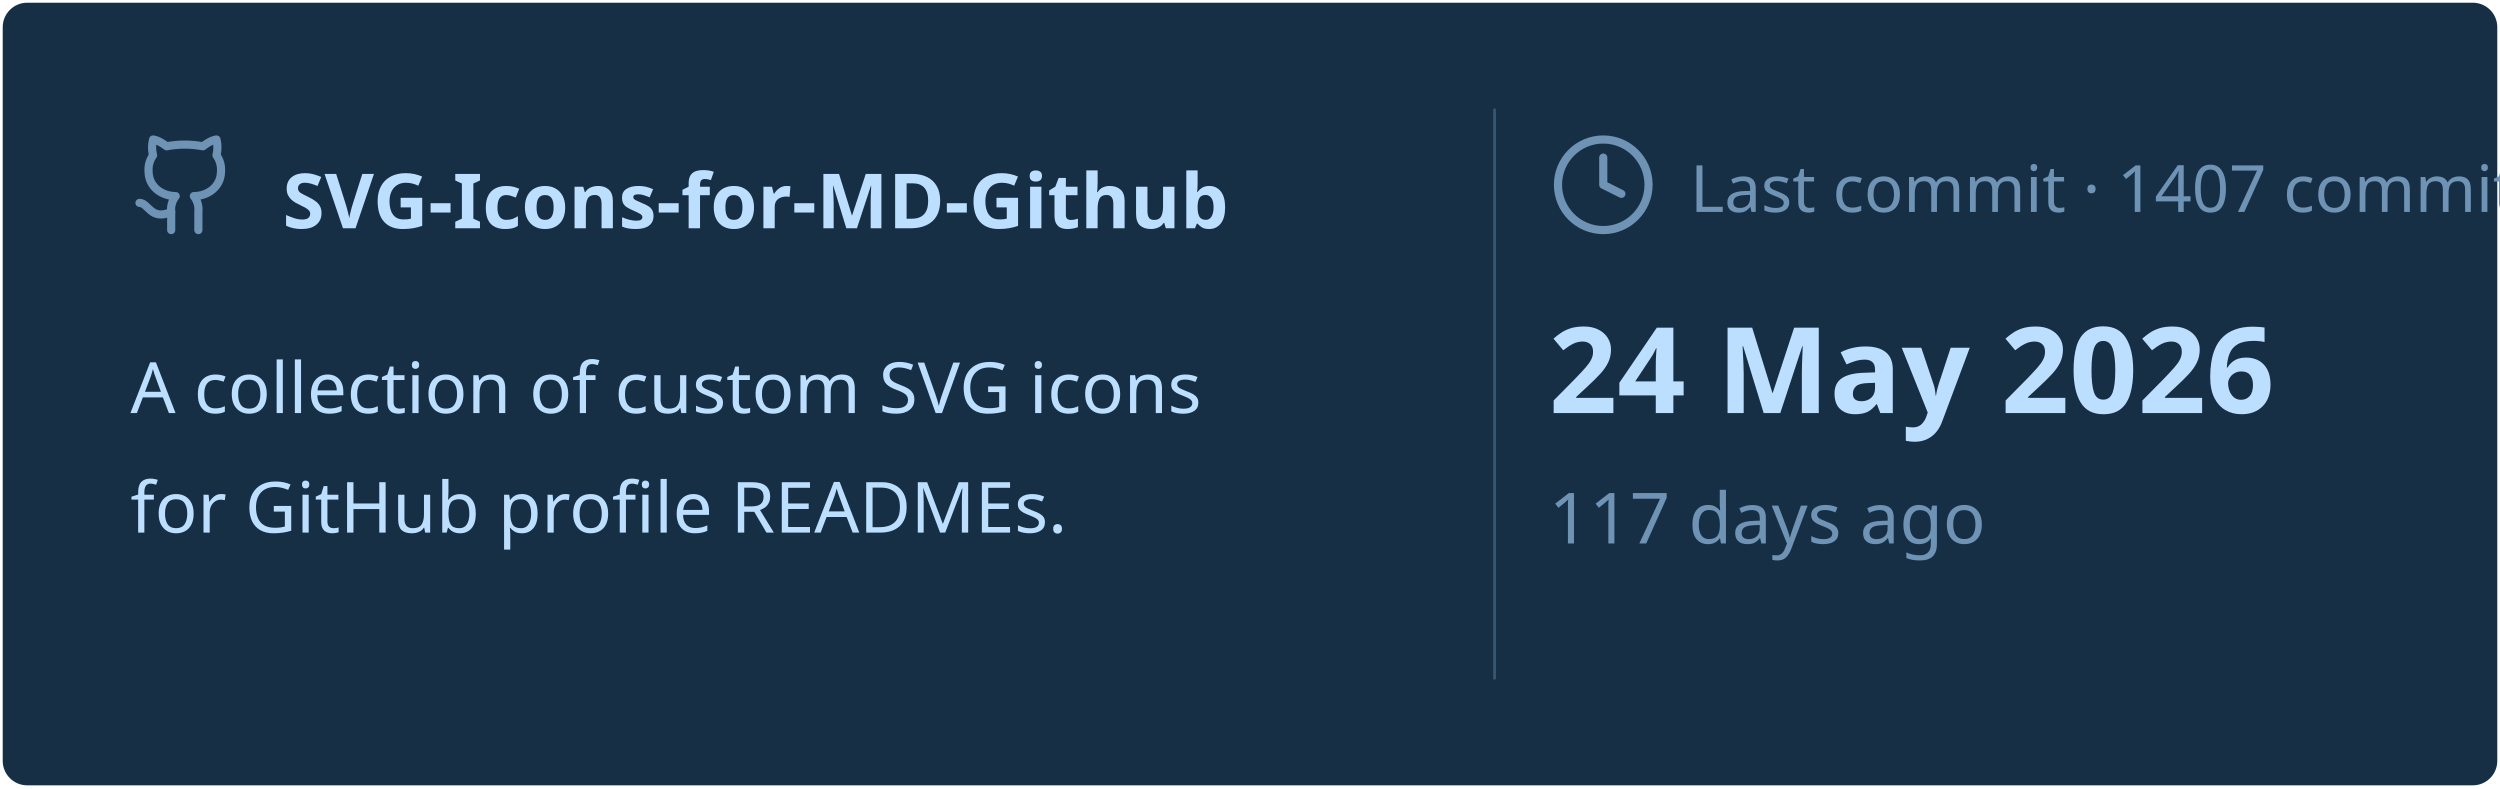
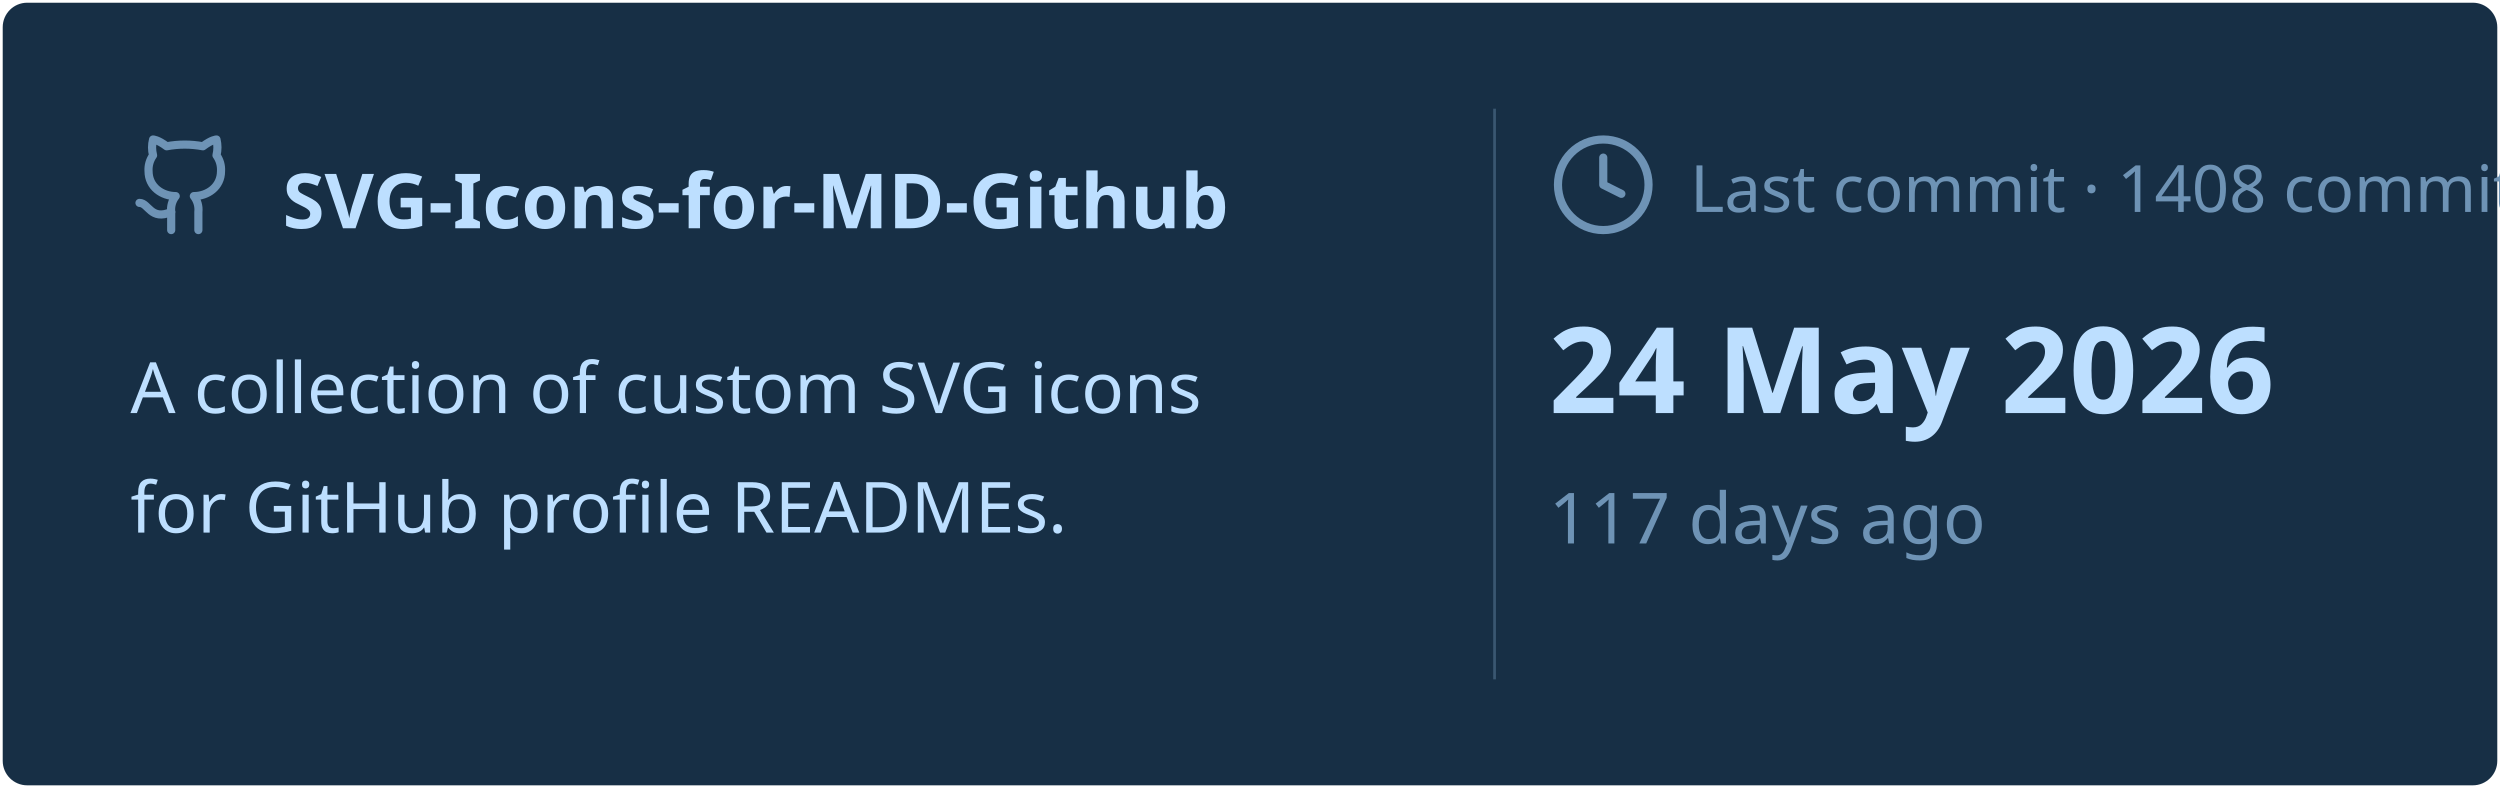
<svg xmlns="http://www.w3.org/2000/svg" viewBox="0 0 460 145" width="460px" height="145px">
  <rect stroke="#000000" stroke-opacity="0" fill="#172F45" rx="4.5" x="0.5" y="0.5" width="459" height="144" />
  <g transform="translate(24, 42)">
    <svg x="0" y="-18" width="20" height="20" viewBox="0 0 24 24" fill="none" stroke="#6E93B5" stroke-width="1.8" stroke-linecap="round" stroke-linejoin="round">
      <path d="M15 22v-4a4.8 4.8 0 0 0-1-3.5c3 0 6-2 6-5.5.08-1.25-.27-2.48-1-3.5.28-1.15.28-2.35 0-3.5 0 0-1 0-3 1.5-2.64-.5-5.36-.5-8 0C6 2 5 2 5 2c-.3 1.15-.3 2.35 0 3.5A5.403 5.403 0 0 0 4 9c0 3.5 3 5.5 6 5.5-.39.49-.68 1.05-.85 1.65-.17.6-.22 1.23-.15 1.85v4" />
      <path d="M9 18c-4.51 2-5-2-7-2" />
    </svg>
    <text x="28" y="0" font-family="&quot;Segoe UI&quot;, Ubuntu, sans-serif" font-size="14" font-weight="700" fill="#BDDFFF">SVG-Icons-for-MD-Github</text>
  </g>
  <text x="24" y="76" font-family="&quot;Segoe UI&quot;, Ubuntu, sans-serif" font-size="13" font-weight="400" fill="#BDDFFF">A collection of custom SVG icons</text>
  <text x="24" y="98" font-family="&quot;Segoe UI&quot;, Ubuntu, sans-serif" font-size="13" font-weight="400" fill="#BDDFFF">for GitHub profile READMEs.</text>
  <line x1="275" y1="20" x2="275" y2="125" stroke="#6E93B5" stroke-width="0.5" stroke-opacity="0.4" />
  <svg x="285" y="24" width="20" height="20" viewBox="0 0 24 24" fill="none" stroke="#6E93B5" stroke-width="1.8" stroke-linecap="round" stroke-linejoin="round">
    <circle cx="12" cy="12" r="10" />
    <polyline points="12 6 12 12 16 14" />
  </svg>
-   <text x="311" y="39" font-family="&quot;Segoe UI&quot;, Ubuntu, sans-serif" font-size="12" font-weight="400" fill="#6E93B5">Last commit · 1407 commits</text>
+   <text x="311" y="39" font-family="&quot;Segoe UI&quot;, Ubuntu, sans-serif" font-size="12" font-weight="400" fill="#6E93B5">Last commit · 1408 commits</text>
  <text x="285" y="76" font-family="&quot;Segoe UI&quot;, Ubuntu, sans-serif" font-size="22" font-weight="700" fill="#BDDFFF">24 May 2026</text>
  <text x="285" y="100" font-family="&quot;Segoe UI&quot;, Ubuntu, sans-serif" font-size="13" font-weight="400" fill="#6E93B5">117 days ago</text>
</svg>
